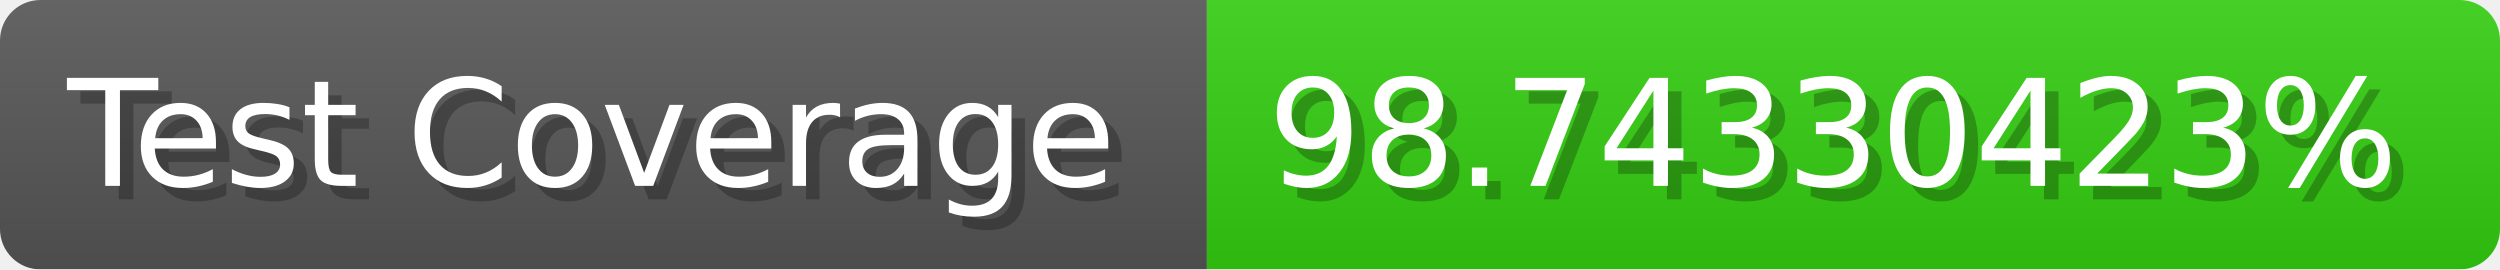
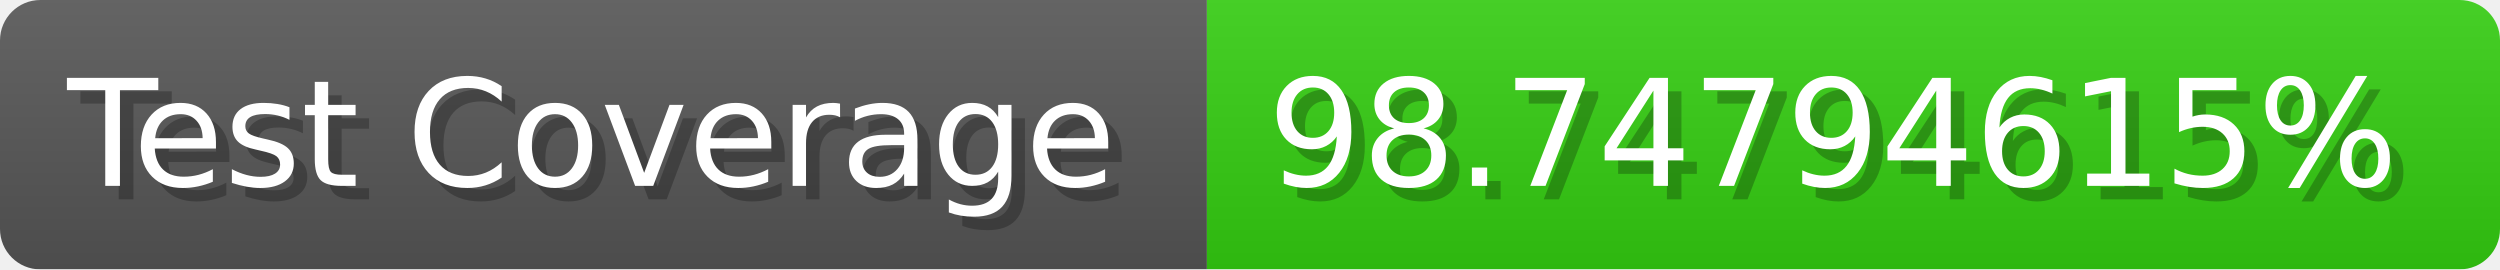
- <svg xmlns="http://www.w3.org/2000/svg" width="185.6" height="20" viewBox="0 0 1856 200" role="img" aria-label="Test Coverage: 98.74330423%">
+ <svg xmlns="http://www.w3.org/2000/svg" width="185.6" height="20" viewBox="0 0 1856 200" role="img" aria-label="Test Coverage: 98.74794615%">
  <linearGradient id="a" x2="0" y2="100%">
    <stop offset="0" stop-opacity=".1" stop-color="#EEE" />
    <stop offset="1" stop-opacity=".1" />
  </linearGradient>
  <mask id="m">
    <rect width="1856" height="200" rx="30" fill="#FFF" />
  </mask>
  <g mask="url(#m)">
    <rect width="896" height="200" fill="#555" />
    <rect width="960" height="200" fill="#3C1" x="896" />
    <rect width="1856" height="200" fill="url(#a)" />
  </g>
  <g aria-hidden="true" fill="#fff" text-anchor="start" font-family="Verdana,DejaVu Sans,sans-serif" font-size="110">
    <text x="60" y="148" textLength="796" fill="#000" opacity="0.25">Test Coverage</text>
    <text x="50" y="138" textLength="796">Test Coverage</text>
-     <text x="951" y="148" textLength="860" fill="#000" opacity="0.25">98.74330423%</text>
-     <text x="941" y="138" textLength="860">98.74330423%</text>
+     <text x="951" y="148" textLength="860" fill="#000" opacity="0.25">98.74794615%</text>
+     <text x="941" y="138" textLength="860">98.74794615%</text>
  </g>
</svg>
